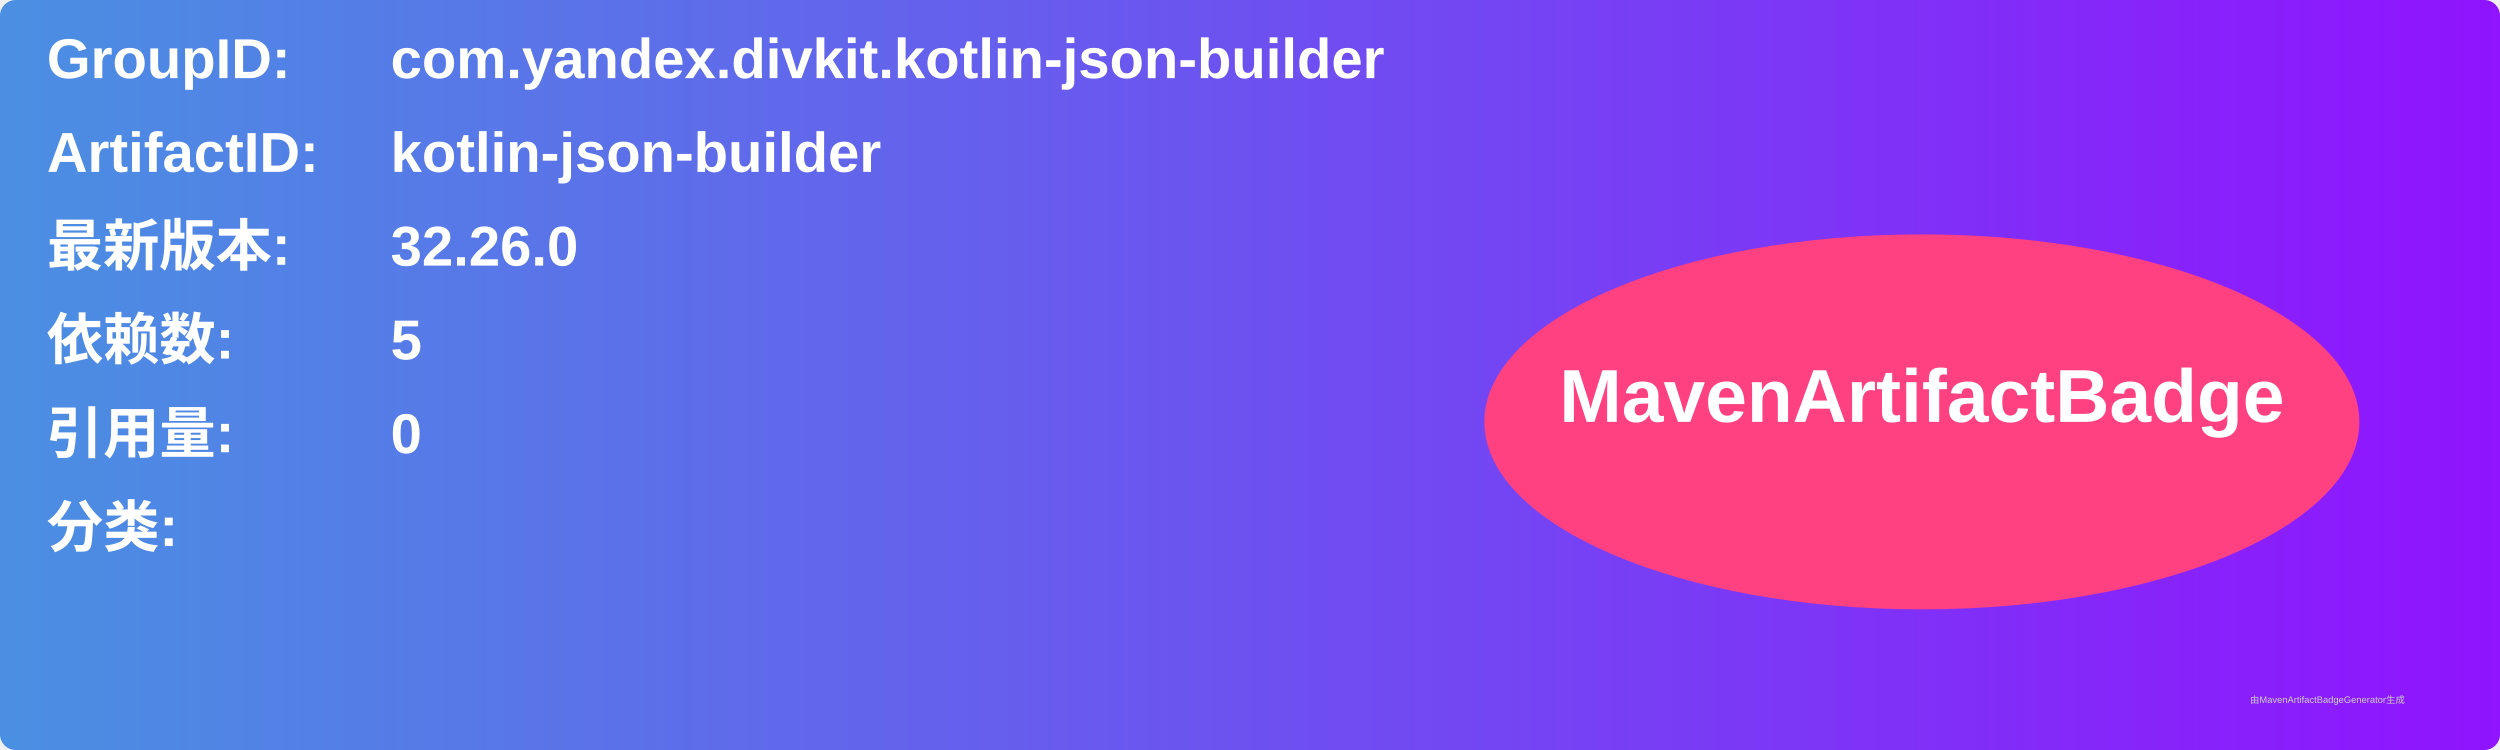
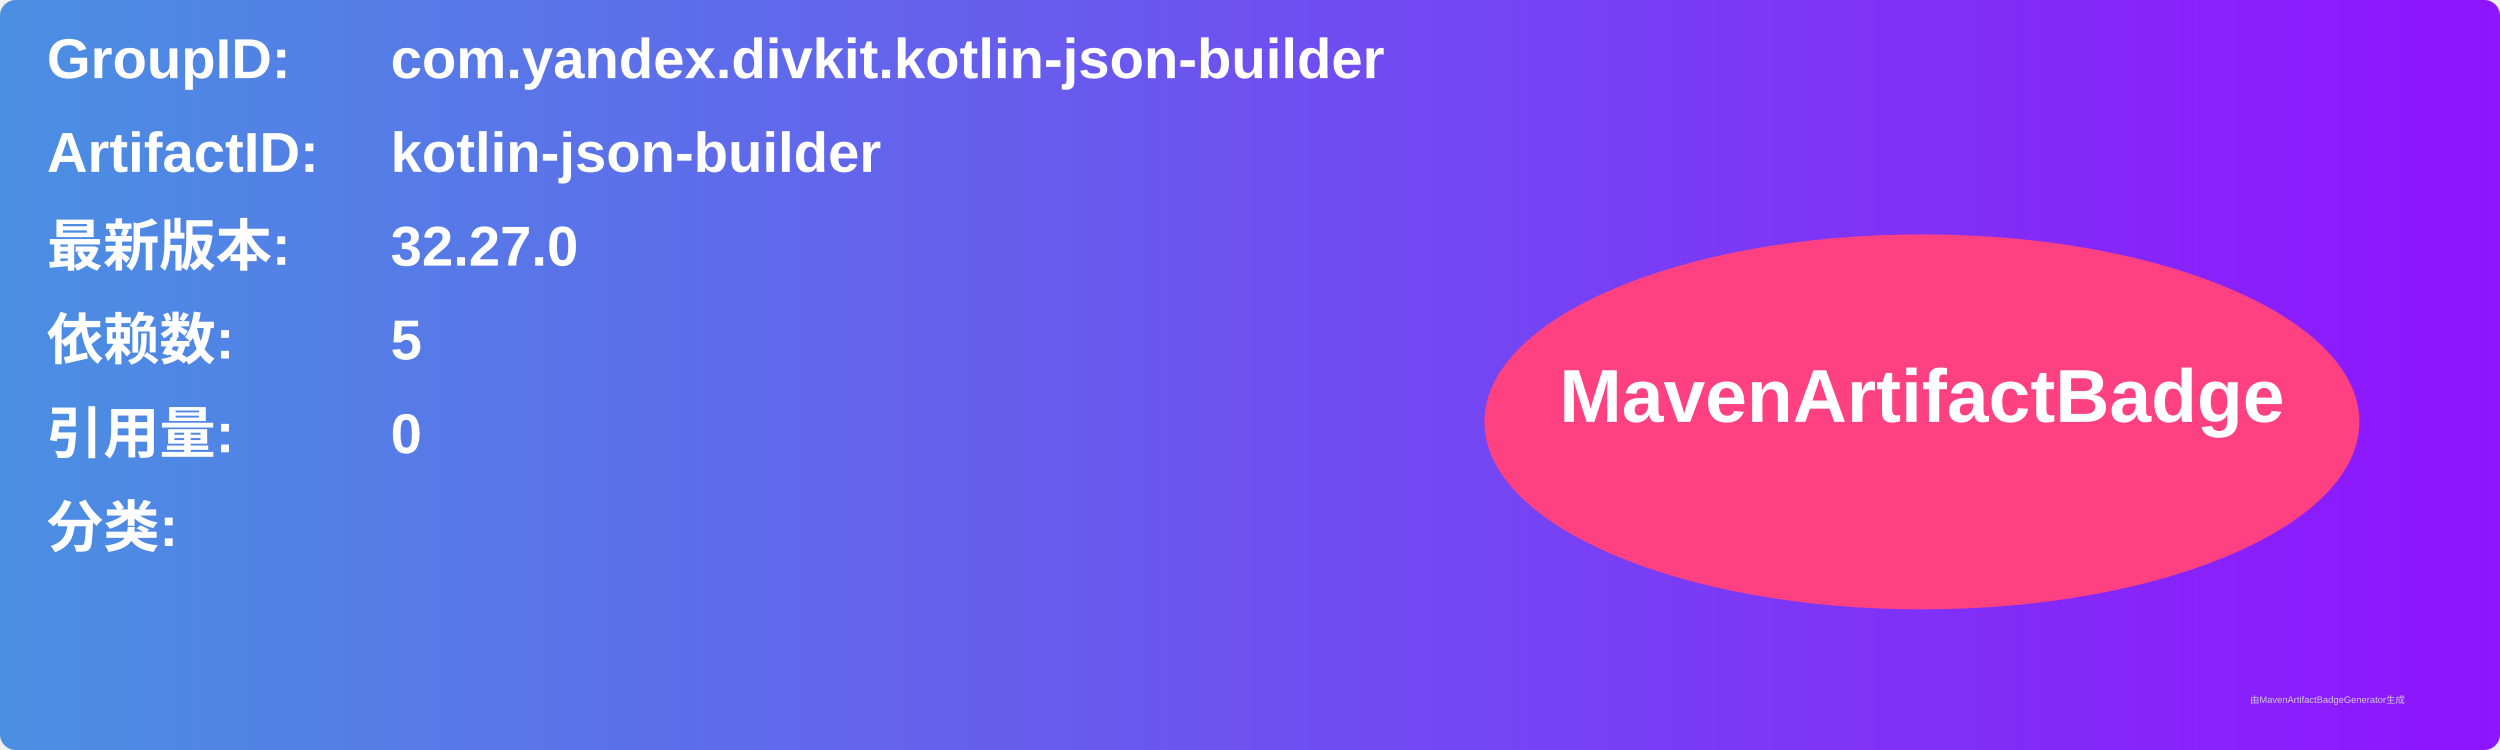
<svg xmlns="http://www.w3.org/2000/svg" width="800" height="240" viewBox="0 0 800 240">
  <linearGradient id="grad" x1="0%" y1="0%" x2="100%" y2="0%">
    <stop offset="0%" stop-color="#4a90e2" />
    <stop offset="100%" stop-color="#9013fe" />
  </linearGradient>
  <rect width="100%" height="100%" rx="5" ry="5" fill="url(#grad)" />
  <g transform="translate(15, 15)">
    <text x="0" y="10" font-family="Arial" font-size="18" fill="white" font-weight="bold" width="260">GroupID:</text>
    <text x="110" y="10" font-family="Arial" font-size="18" fill="white" font-weight="bold" width="460">com.yandex.divkit.kotlin-json-builder</text>
    <text x="0" y="40" font-family="Arial" font-size="18" fill="white" font-weight="bold" width="260">ArtifactID:</text>
    <text x="110" y="40" font-family="Arial" font-size="18" fill="white" font-weight="bold" width="460">kotlin-json-builder</text>
    <text x="0" y="70" font-family="Arial" font-size="18" fill="white" font-weight="bold">最新版本:</text>
    <text x="110" y="70" font-family="Arial" font-size="18" fill="white" font-weight="bold">
-       <tspan font-weight="bold">32.26.0</tspan>
+       <tspan font-weight="bold">32.27.0</tspan>
    </text>
    <text x="0" y="100" font-family="Arial" font-size="18" fill="white" font-weight="bold">依赖数: </text>
    <text x="110" y="100" font-family="Arial" font-size="18" fill="white">
      <tspan font-weight="bold">5</tspan>
    </text>
    <text x="0" y="130" font-family="Arial" font-size="18" fill="white" font-weight="bold">引用量: </text>
    <text x="110" y="130" font-family="Arial" font-size="18" fill="white">
      <tspan font-weight="bold">0</tspan>
    </text>
    <text x="0" y="160" font-family="Arial" font-size="18" fill="white" font-weight="bold">分类:</text>
    <text x="10" y="190" font-family="Arial" font-size="10" fill="white">
      <tspan font-weight="bold" />
    </text>
    <ellipse cx="600" cy="120" rx="140" ry="60" fill="#ff4081" />
    <text x="600" y="120" text-anchor="middle" font-family="Arial" font-size="24" fill="white" font-weight="bold">MavenArtifactBadge</text>
  </g>
  <text x="720" y="225" font-family="Arial" font-size="3" fill="#d0d0d0">由MavenArtifactBadgeGenerator生成</text>
</svg>
